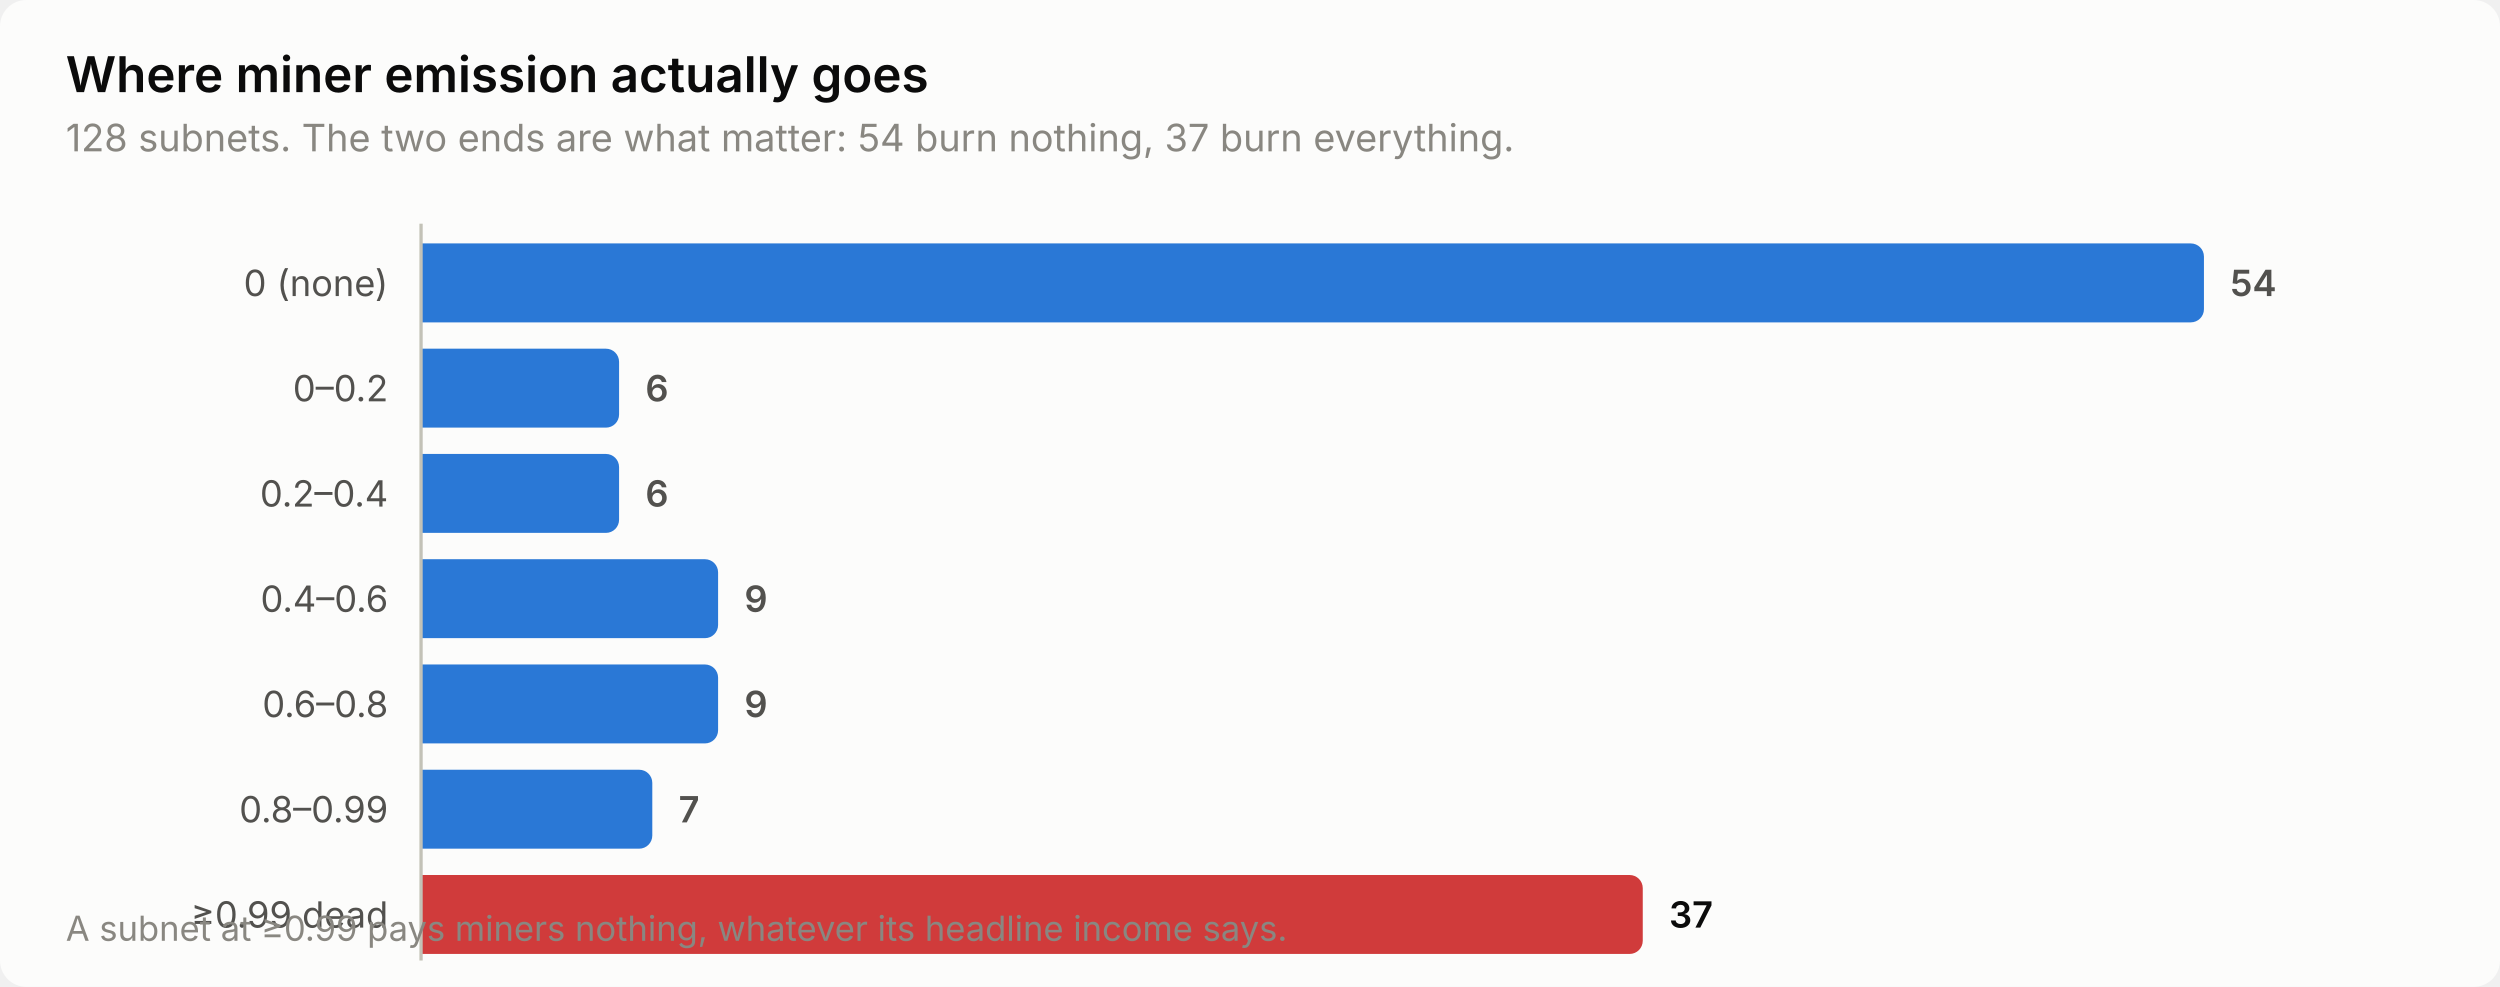
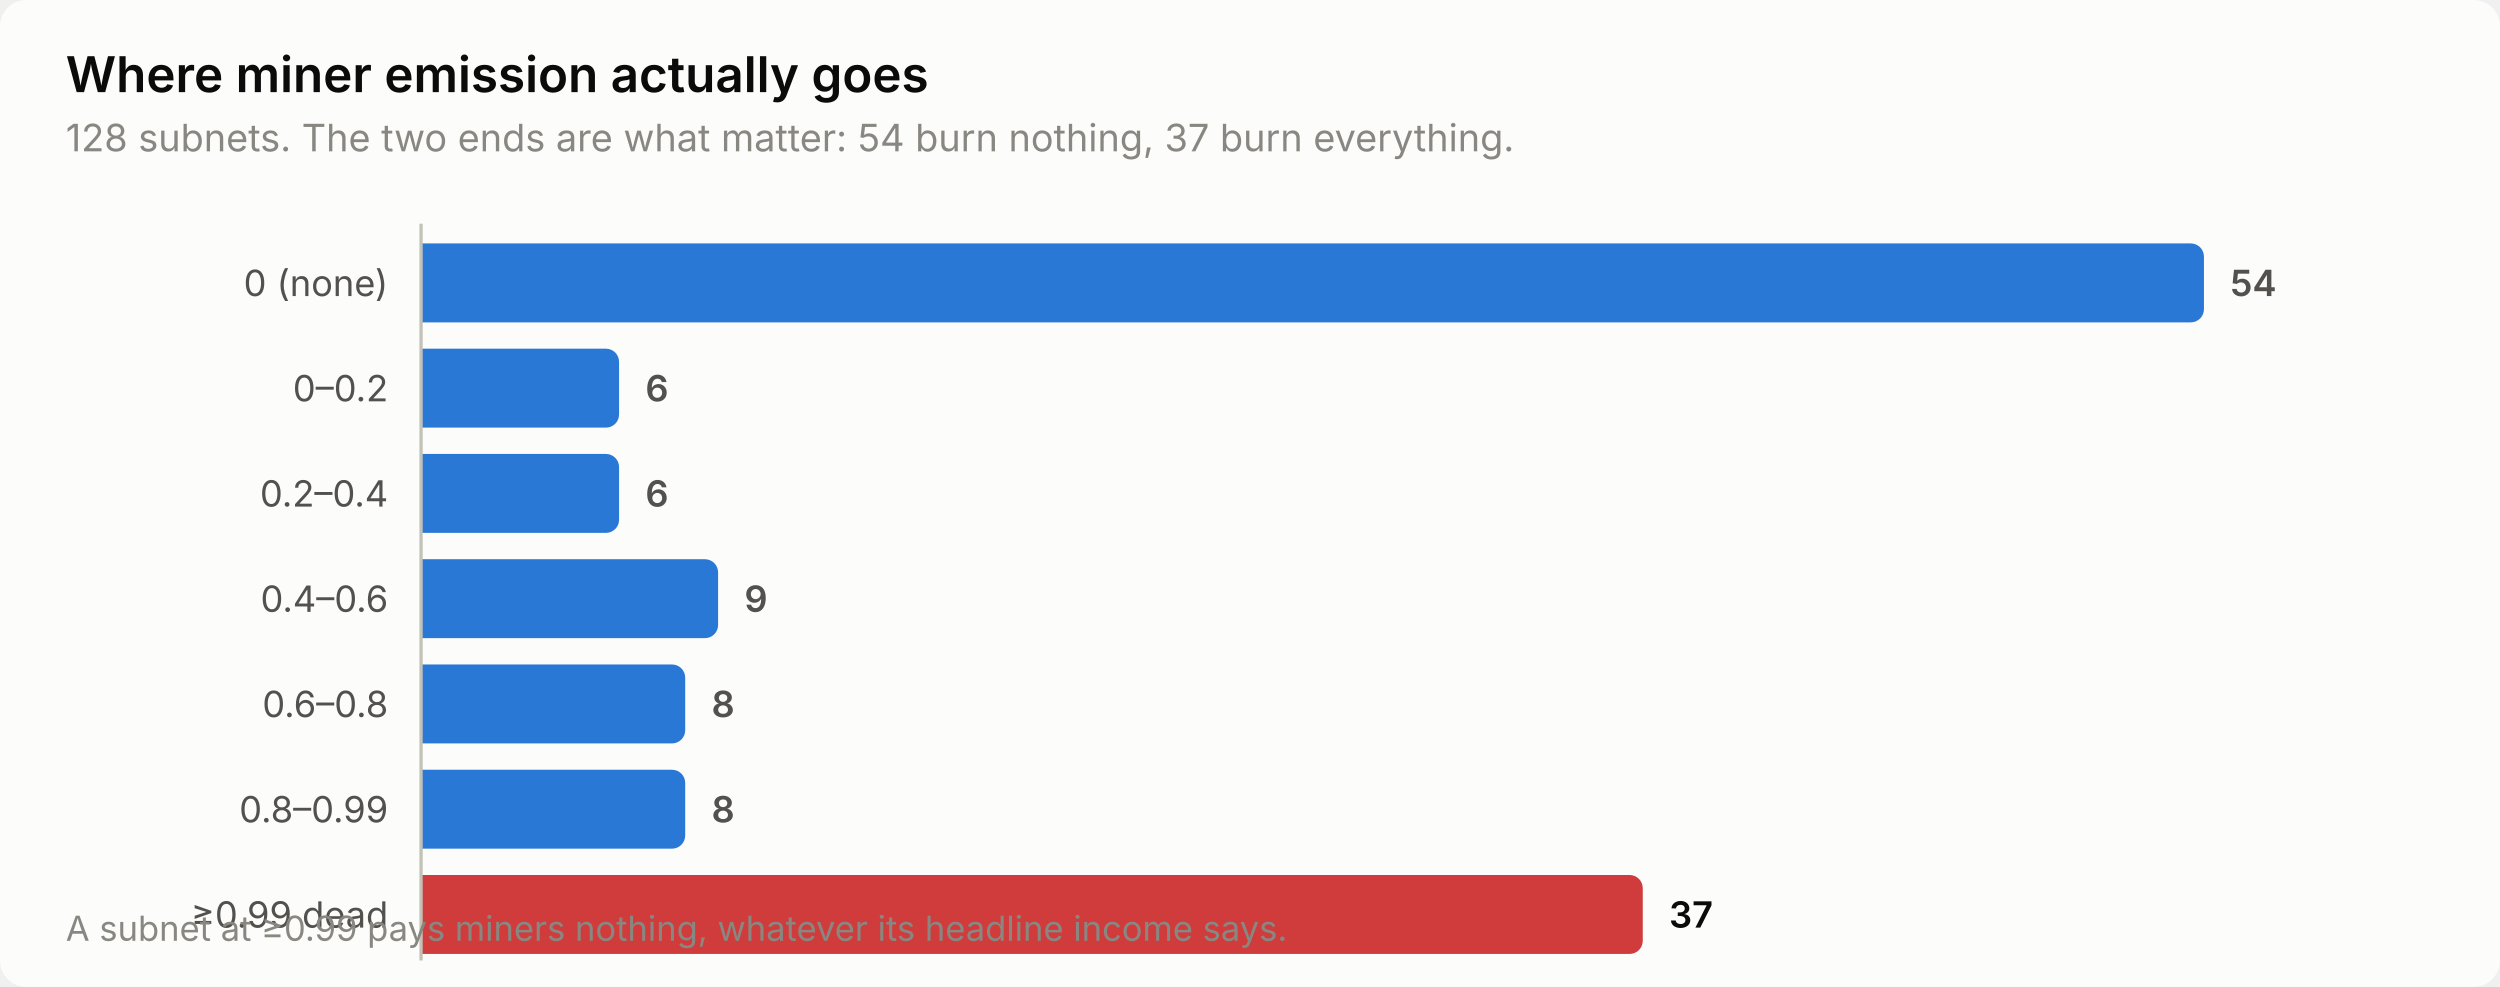
<svg xmlns="http://www.w3.org/2000/svg" width="760" height="300" viewBox="0 0 760 300" role="img" aria-label="Where miner emission actually goes">
  <style>
    text { font-family: system-ui, -apple-system, 'Segoe UI', sans-serif; }
    .t-title { font-size: 15px; font-weight: 600; }
    .t-sub { font-size: 11.5px; }
    .t-lab { font-size: 11px; }
    .t-val { font-size: 11px; font-weight: 600; font-variant-numeric: tabular-nums; }
    .t-tick { font-size: 10.5px; font-variant-numeric: tabular-nums; }

    .surface { fill: #fcfcfb; }
    .ink { fill: #0b0b0b; }
    .ink2 { fill: #52514e; }
    .muted { fill: #898781; }
    .grid { stroke: #e1e0d9; }
    .axis { stroke: #c3c2b7; }
    .accent { fill: #2a78d6; }
    .critical { fill: #d03b3b; }
    .deemph { fill: #d8d7d0; }

    @media (prefers-color-scheme: dark) {
      .surface { fill: #1a1a19; }
      .ink { fill: #ffffff; }
      .ink2 { fill: #c3c2b7; }
      .muted { fill: #898781; }
      .grid { stroke: #2c2c2a; }
      .axis { stroke: #383835; }
      .accent { fill: #3987e5; }
      .deemph { fill: #3a3a37; }
    }
</style>
  <rect class="surface" width="760" height="300" rx="8" />
  <text class="ink t-title" x="20" y="28">Where miner emission actually goes</text>
  <text class="muted t-sub" x="20" y="46">128 subnets. The two ends are what matter: 54 burn nothing, 37 burn everything.</text>
  <text class="ink2 t-lab" x="118" y="90" text-anchor="end">0 (none)</text>
  <path class="accent" d="M128.0,74.0 H666.0 a4.0,4.0 0 0 1 4.0,4.0 V94.0 a4.0,4.0 0 0 1 -4.0,4.0 H128.0 Z" />
  <text class="ink2 t-val" x="678.0" y="90">54</text>
  <text class="ink2 t-lab" x="118" y="122" text-anchor="end">0–0.2</text>
  <path class="accent" d="M128.0,106.0 H184.2 a4.0,4.0 0 0 1 4.0,4.0 V126.0 a4.0,4.0 0 0 1 -4.0,4.0 H128.0 Z" />
  <text class="ink2 t-val" x="196.2" y="122">6</text>
  <text class="ink2 t-lab" x="118" y="154" text-anchor="end">0.2–0.4</text>
  <path class="accent" d="M128.0,138.0 H184.2 a4.0,4.0 0 0 1 4.0,4.0 V158.0 a4.0,4.0 0 0 1 -4.0,4.0 H128.0 Z" />
  <text class="ink2 t-val" x="196.2" y="154">6</text>
  <text class="ink2 t-lab" x="118" y="186" text-anchor="end">0.4–0.6</text>
  <path class="accent" d="M128.0,170.0 H214.3 a4.0,4.0 0 0 1 4.0,4.0 V190.0 a4.0,4.0 0 0 1 -4.0,4.0 H128.0 Z" />
  <text class="ink2 t-val" x="226.3" y="186">9</text>
  <text class="ink2 t-lab" x="118" y="218" text-anchor="end">0.6–0.8</text>
-   <path class="accent" d="M128.0,202.0 H214.3 a4.0,4.0 0 0 1 4.0,4.0 V222.0 a4.0,4.0 0 0 1 -4.0,4.0 H128.0 Z" />
-   <text class="ink2 t-val" x="226.3" y="218">9</text>
+   <path class="accent" d="M128.0,202.0 H204.3 a4.0,4.0 0 0 1 4.0,4.0 V222.0 a4.0,4.0 0 0 1 -4.0,4.0 H128.0 Z" />
+   <text class="ink2 t-val" x="216.3" y="218">8</text>
  <text class="ink2 t-lab" x="118" y="250" text-anchor="end">0.8–0.99</text>
-   <path class="accent" d="M128.0,234.0 H194.3 a4.0,4.0 0 0 1 4.0,4.0 V254.0 a4.0,4.0 0 0 1 -4.0,4.0 H128.0 Z" />
-   <text class="ink2 t-val" x="206.3" y="250">7</text>
+   <path class="accent" d="M128.0,234.0 H204.3 a4.0,4.0 0 0 1 4.0,4.0 V254.0 a4.0,4.0 0 0 1 -4.0,4.0 H128.0 Z" />
+   <text class="ink2 t-val" x="216.3" y="250">8</text>
  <text class="ink2 t-lab" x="118" y="282" text-anchor="end">≥0.99 dead</text>
  <path class="critical" d="M128.0,266.0 H495.4 a4.0,4.0 0 0 1 4.0,4.0 V286.0 a4.0,4.0 0 0 1 -4.0,4.0 H128.0 Z" />
  <text class="ink t-val" x="507.4" y="282">37</text>
  <line class="axis" x1="128" y1="68" x2="128" y2="292" stroke-width="1" />
  <text class="muted t-tick" x="20" y="286">A subnet at ≥0.99 pays miners nothing, whatever its headline income says.</text>
</svg>
